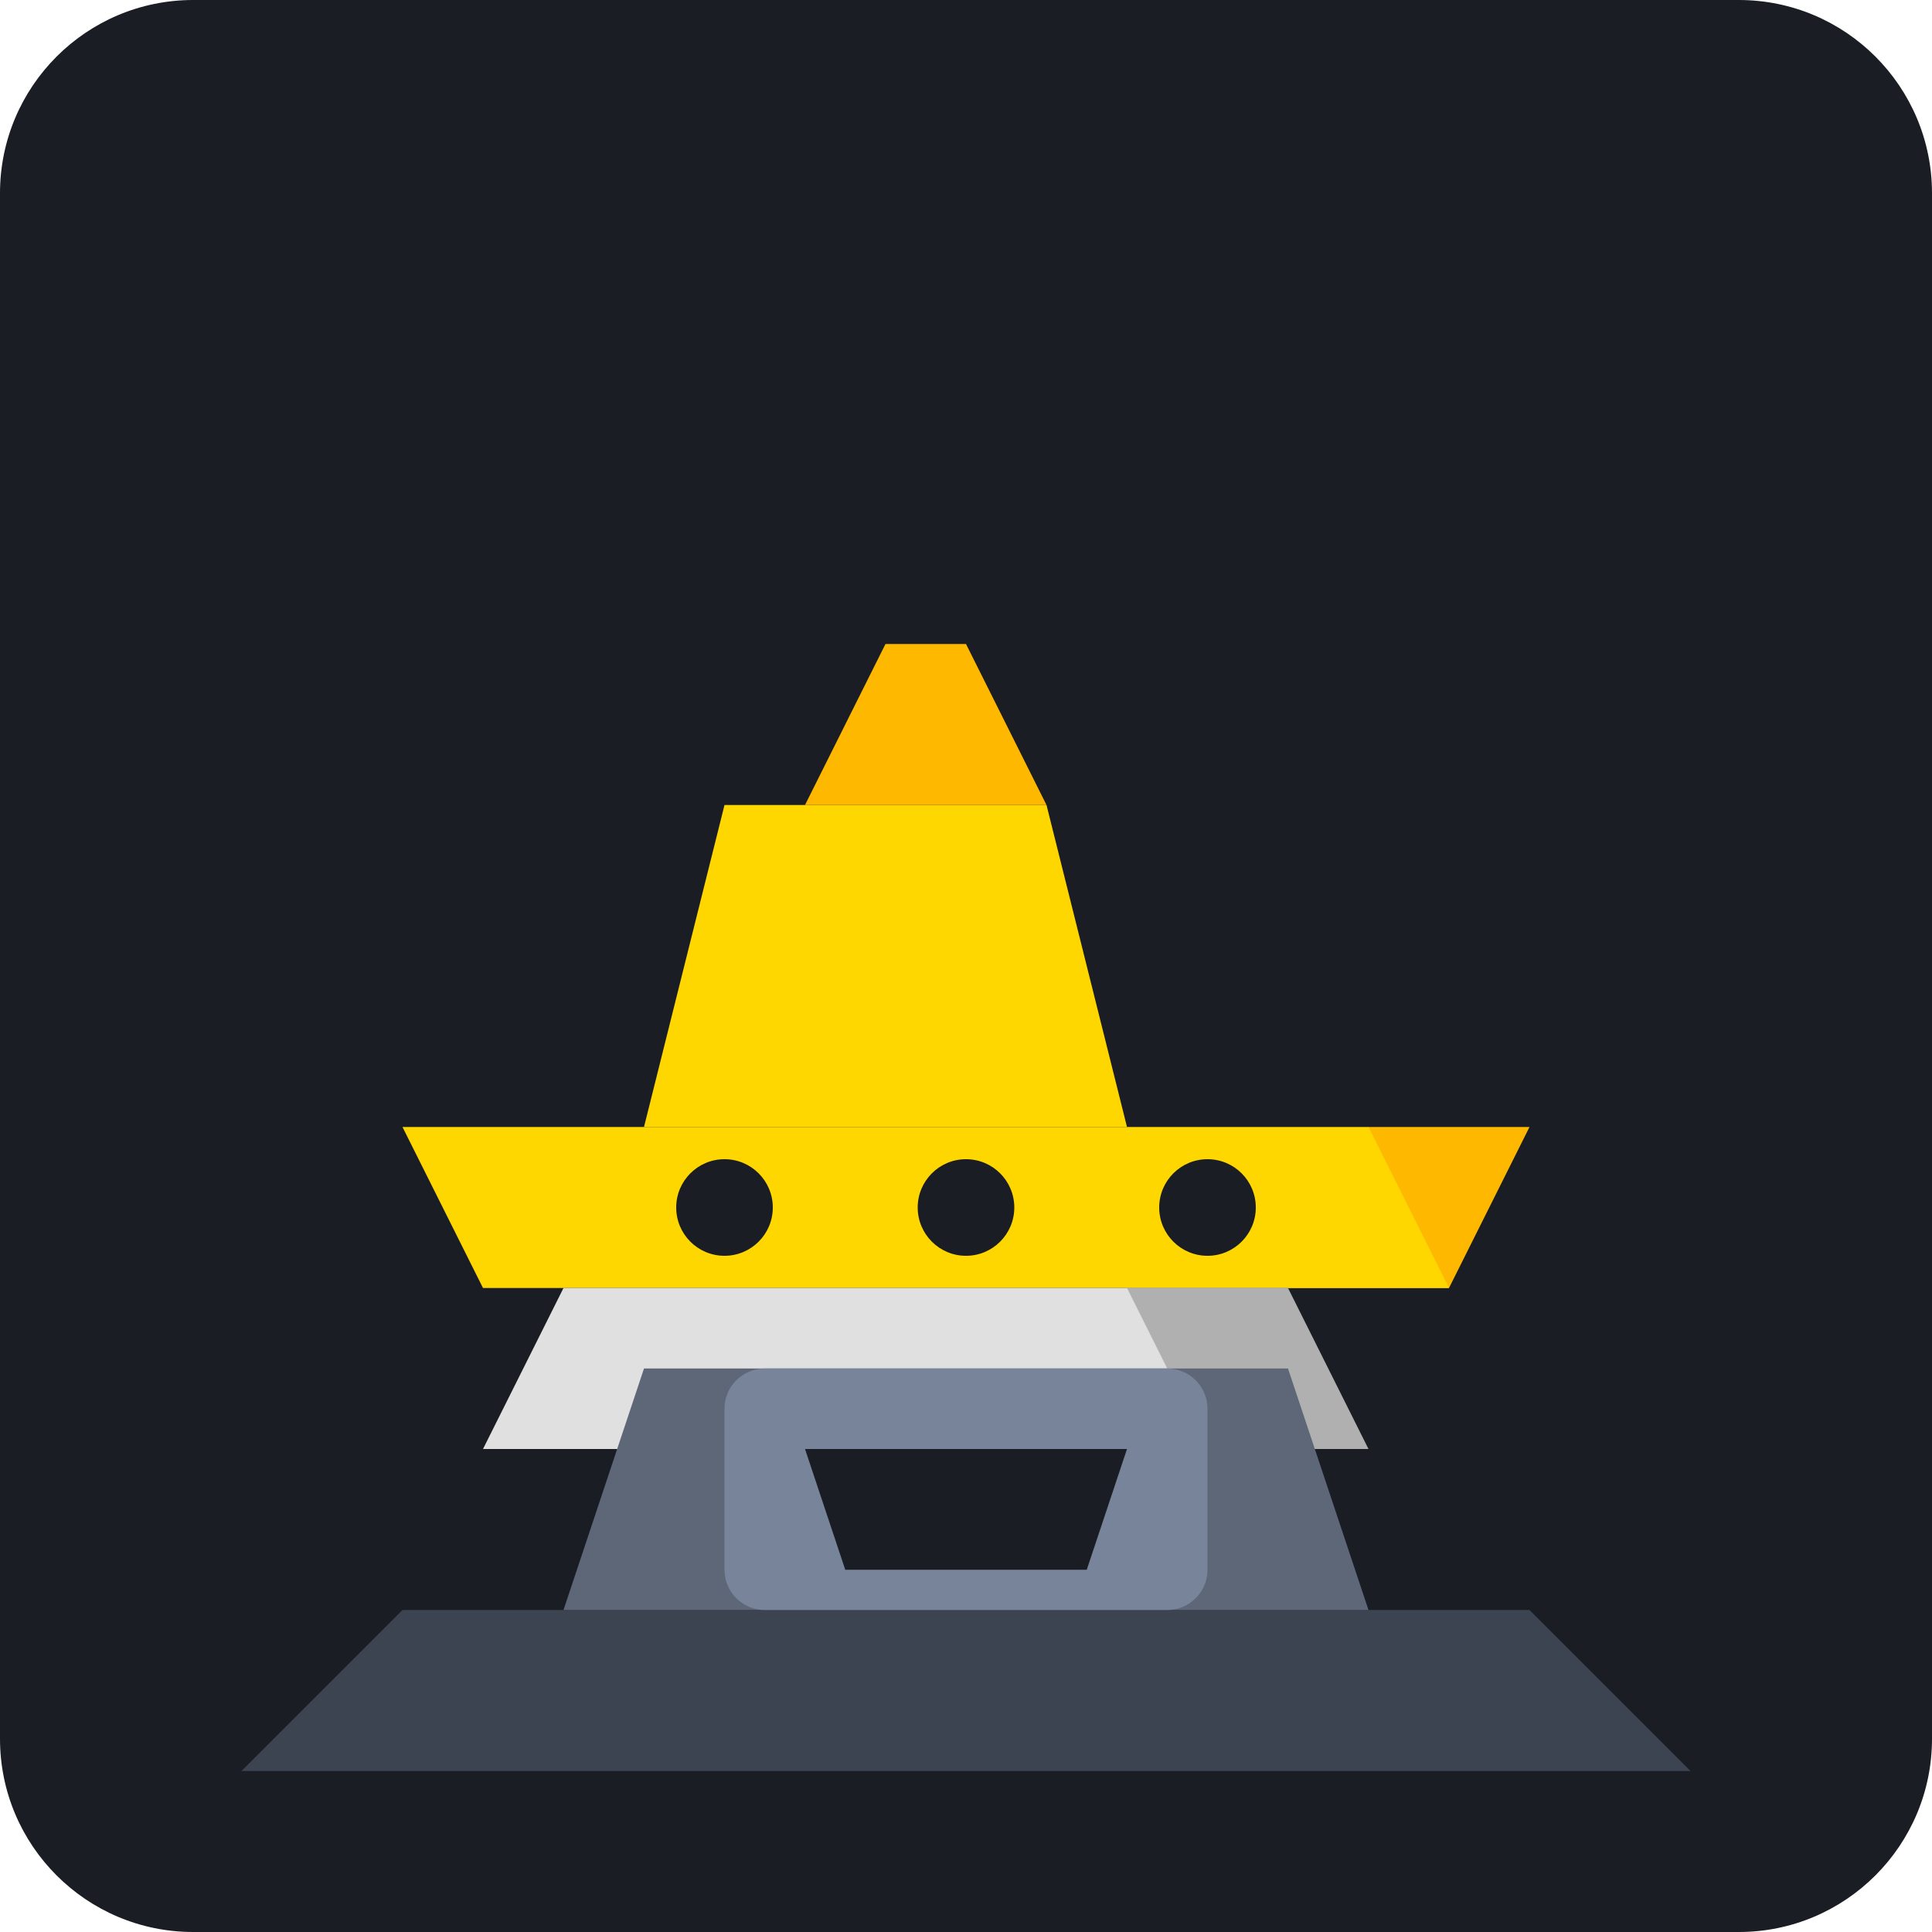
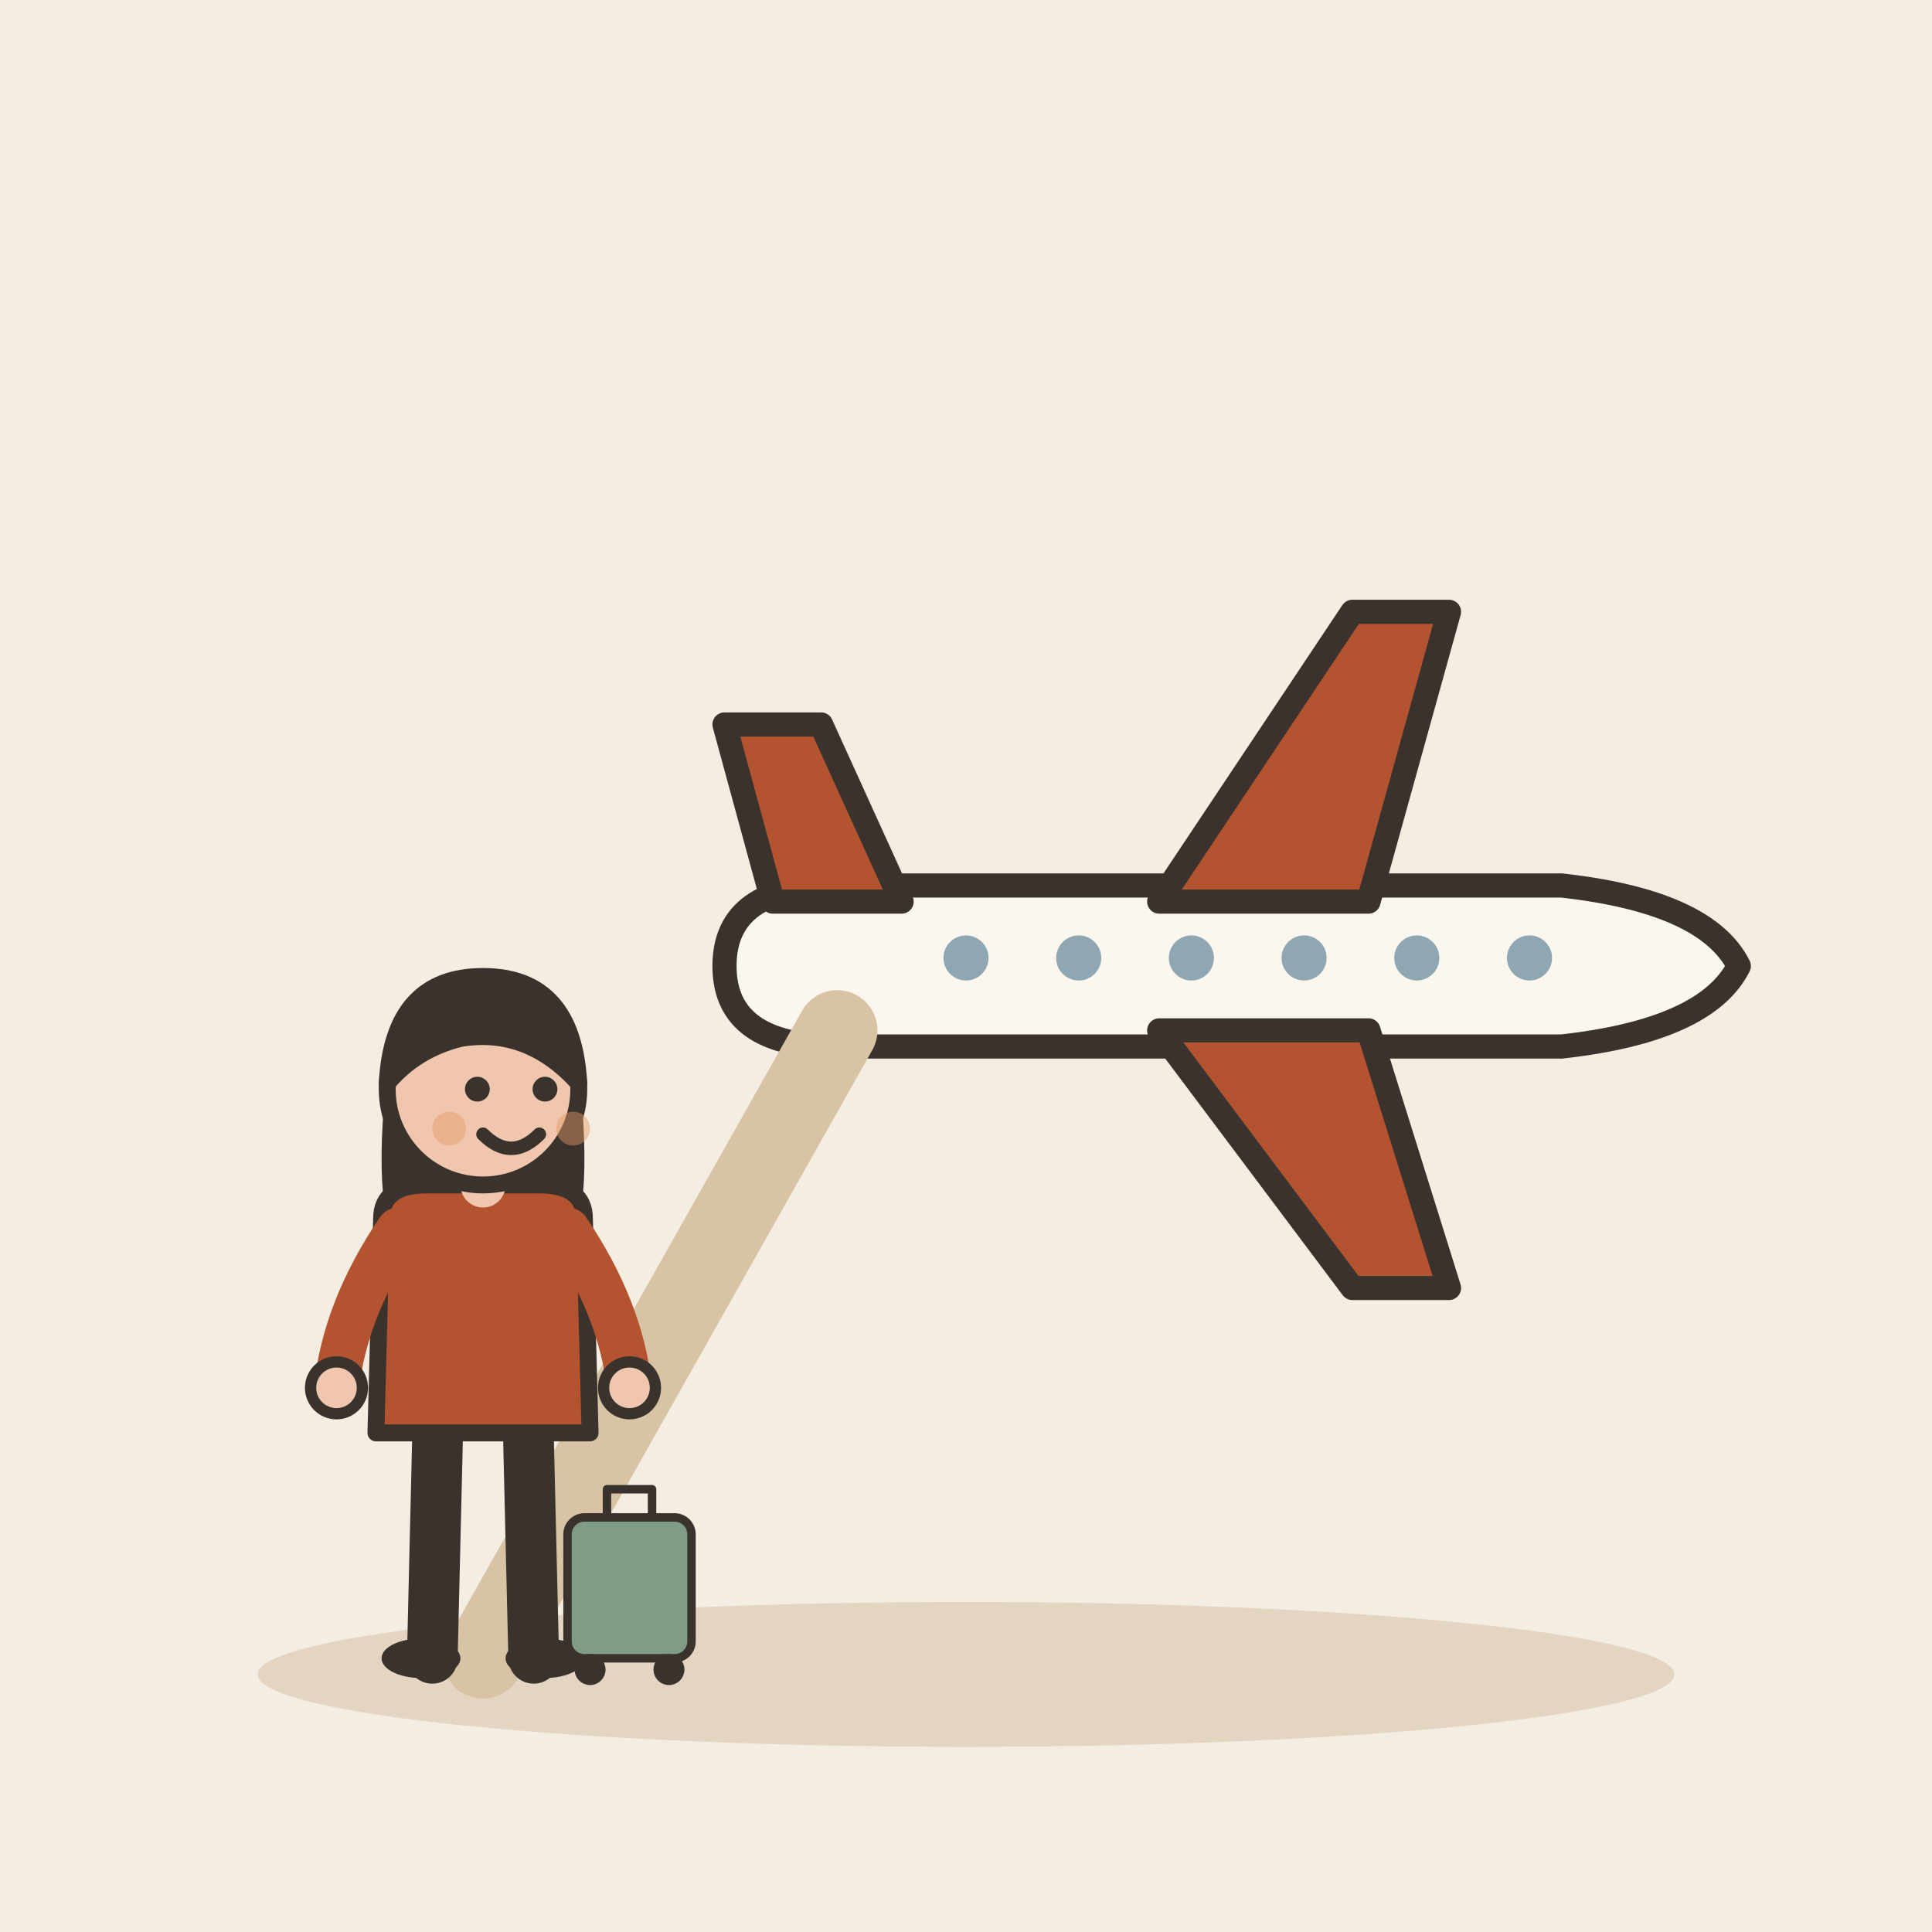
- <svg xmlns="http://www.w3.org/2000/svg" viewBox="0 0 240 240">
-   <rect width="240" height="240" rx="24" fill="#1A1D24" />
-   <g transform="translate(40, 60)">
-     <path d="M120 100 L140 100 L150 80 L130 80 Z" fill="#FFB800" />
-     <path d="M10 80 L130 80 L140 100 L20 100 Z" fill="#FFD700" />
-     <path d="M40 80 L50 40 L90 40 L100 80 Z" fill="#FFD700" />
-     <path d="M60 40 L70 20 L80 20 L90 40 Z" fill="#FFB800" />
-     <path d="M30 100 L120 100 L110 120 L20 120 Z" fill="#E0E0E0" />
-     <path d="M100 100 L110 120 L130 120 L120 100 Z" fill="#B0B0B0" />
-     <circle cx="50" cy="90" r="6" fill="#1A1D24" />
-     <circle cx="80" cy="90" r="6" fill="#1A1D24" />
-     <circle cx="110" cy="90" r="6" fill="#1A1D24" />
+ <svg xmlns="http://www.w3.org/2000/svg" viewBox="0 0 240 240" data-style="editorial">
+   <rect width="240" height="240" fill="#F4EDE2" />
+   <ellipse cx="120" cy="208" rx="88" ry="9" fill="#E3D5C1" />
+   <g transform="translate(150 120)">
+     <path d="M-60 0Q-60 -10 -46 -10L44 -10Q62 -8 66 0Q62 8 44 10L-46 10Q-60 10 -60 0Z" fill="#FBF6EE" stroke="#3A332D" stroke-width="3" stroke-linecap="round" stroke-linejoin="round" />
+     <path d="M-6 -8L18 -44L30 -44L20 -8Z" fill="#B4532F" stroke="#3A332D" stroke-width="3" stroke-linecap="round" stroke-linejoin="round" />
+     <path d="M-6 8L18 40L30 40L20 8Z" fill="#B4532F" stroke="#3A332D" stroke-width="3" stroke-linecap="round" stroke-linejoin="round" />
+     <path d="M-54 -8L-60 -30L-48 -30L-38 -8Z" fill="#B4532F" stroke="#3A332D" stroke-width="3" stroke-linecap="round" stroke-linejoin="round" />
+     <circle cx="-30" cy="-1" r="2.8" fill="#8FA7B3" />
+     <circle cx="-16" cy="-1" r="2.8" fill="#8FA7B3" />
+     <circle cx="-2" cy="-1" r="2.8" fill="#8FA7B3" />
+     <circle cx="12" cy="-1" r="2.8" fill="#8FA7B3" />
+     <circle cx="26" cy="-1" r="2.8" fill="#8FA7B3" />
+     <circle cx="40" cy="-1" r="2.8" fill="#8FA7B3" />
  </g>
-   <g transform="translate(30, 120)">
-     <path d="M20 80 L160 80 L180 100 L0 100 Z" fill="#3D4451" />
-     <path d="M40 80 L50 50 L130 50 L140 80 Z" fill="#5D6778" />
-     <rect x="60" y="50" width="60" height="30" rx="5" fill="#788499" />
-     <path d="M70 60 L110 60 L105 75 L75 75 Z" fill="#1A1D24" />
+   <path d="M60 206L104 128" fill="none" stroke="#D8C3A5" stroke-width="10" stroke-linecap="round" stroke-linejoin="round" />
+   <g transform="translate(60 206) scale(0.7 0.7)">
+     <path d="M-8 -42L-9 0" stroke="#3A332D" stroke-width="9" stroke-linecap="round" fill="none" />
+     <path d="M8 -42L9 0" stroke="#3A332D" stroke-width="9" stroke-linecap="round" fill="none" />
+     <ellipse cx="-11" cy="0" rx="7" ry="3.5" fill="#3A332D" />
+     <ellipse cx="11" cy="0" rx="7" ry="3.5" fill="#3A332D" />
+     <path d="M-17 -104Q-20 -78 -14 -70L-6 -78L6 -78L14 -70Q20 -78 17 -104Z" fill="#3A332D" />
+     <path d="M-18 -78Q-18 -84 -10 -84L10 -84Q18 -84 18 -78L19 -40L-19 -40Z" fill="#B4532F" stroke="#3A332D" stroke-width="3" stroke-linecap="round" stroke-linejoin="round" />
+     <path d="M-15 -76Q-24.5 -62 -26 -48" fill="none" stroke="#B4532F" stroke-width="8" stroke-linecap="round" stroke-linejoin="round" />
+     <circle cx="-26" cy="-48" r="4.6" fill="#F0C7AE" stroke="#3A332D" stroke-linecap="round" stroke-linejoin="round" stroke-width="2" />
+     <path d="M15 -76Q24.5 -62 26 -48" fill="none" stroke="#B4532F" stroke-width="8" stroke-linecap="round" stroke-linejoin="round" />
+     <circle cx="26" cy="-48" r="4.6" fill="#F0C7AE" stroke="#3A332D" stroke-linecap="round" stroke-linejoin="round" stroke-width="2" />
+     <path d="M0 -84L0 -88" stroke="#F0C7AE" stroke-width="8" stroke-linecap="round" fill="none" />
+     <circle cx="0" cy="-101" r="17" fill="#F0C7AE" stroke="#3A332D" stroke-width="3" stroke-linecap="round" stroke-linejoin="round" />
+     <path d="M-17 -102Q-16 -121 0 -121Q16 -121 17 -102Q8 -112 -4 -110Q-12 -108 -17 -102Z" fill="#3A332D" stroke="#3A332D" stroke-width="3" stroke-linecap="round" stroke-linejoin="round" />
+     <circle cx="-1" cy="-101" r="2.2" fill="#3A332D" />
+     <circle cx="11" cy="-101" r="2.2" fill="#3A332D" />
+     <path d="M0 -93Q5 -88 10 -93" fill="none" stroke="#3A332D" stroke-width="2.4" stroke-linecap="round" stroke-linejoin="round" />
+     <circle cx="-6" cy="-94" r="3" fill="#E39A62" opacity="0.45" />
+     <circle cx="16" cy="-94" r="3" fill="#E39A62" opacity="0.45" />
+     <g transform="translate(26 0) scale(0.5 0.5)">
+       <rect x="-22" y="-50" width="44" height="50" rx="6" fill="#7E9C86" stroke="#3A332D" stroke-width="3" stroke-linecap="round" stroke-linejoin="round" />
+       <path d="M-8 -50L-8 -60L8 -60L8 -50" fill="none" stroke="#3A332D" stroke-width="3" stroke-linecap="round" stroke-linejoin="round" />
+       <circle cx="-14" cy="4" r="4" fill="#3A332D" stroke="#3A332D" stroke-width="3" stroke-linecap="round" stroke-linejoin="round" />
+       <circle cx="14" cy="4" r="4" fill="#3A332D" stroke="#3A332D" stroke-width="3" stroke-linecap="round" stroke-linejoin="round" />
+     </g>
  </g>
</svg>
